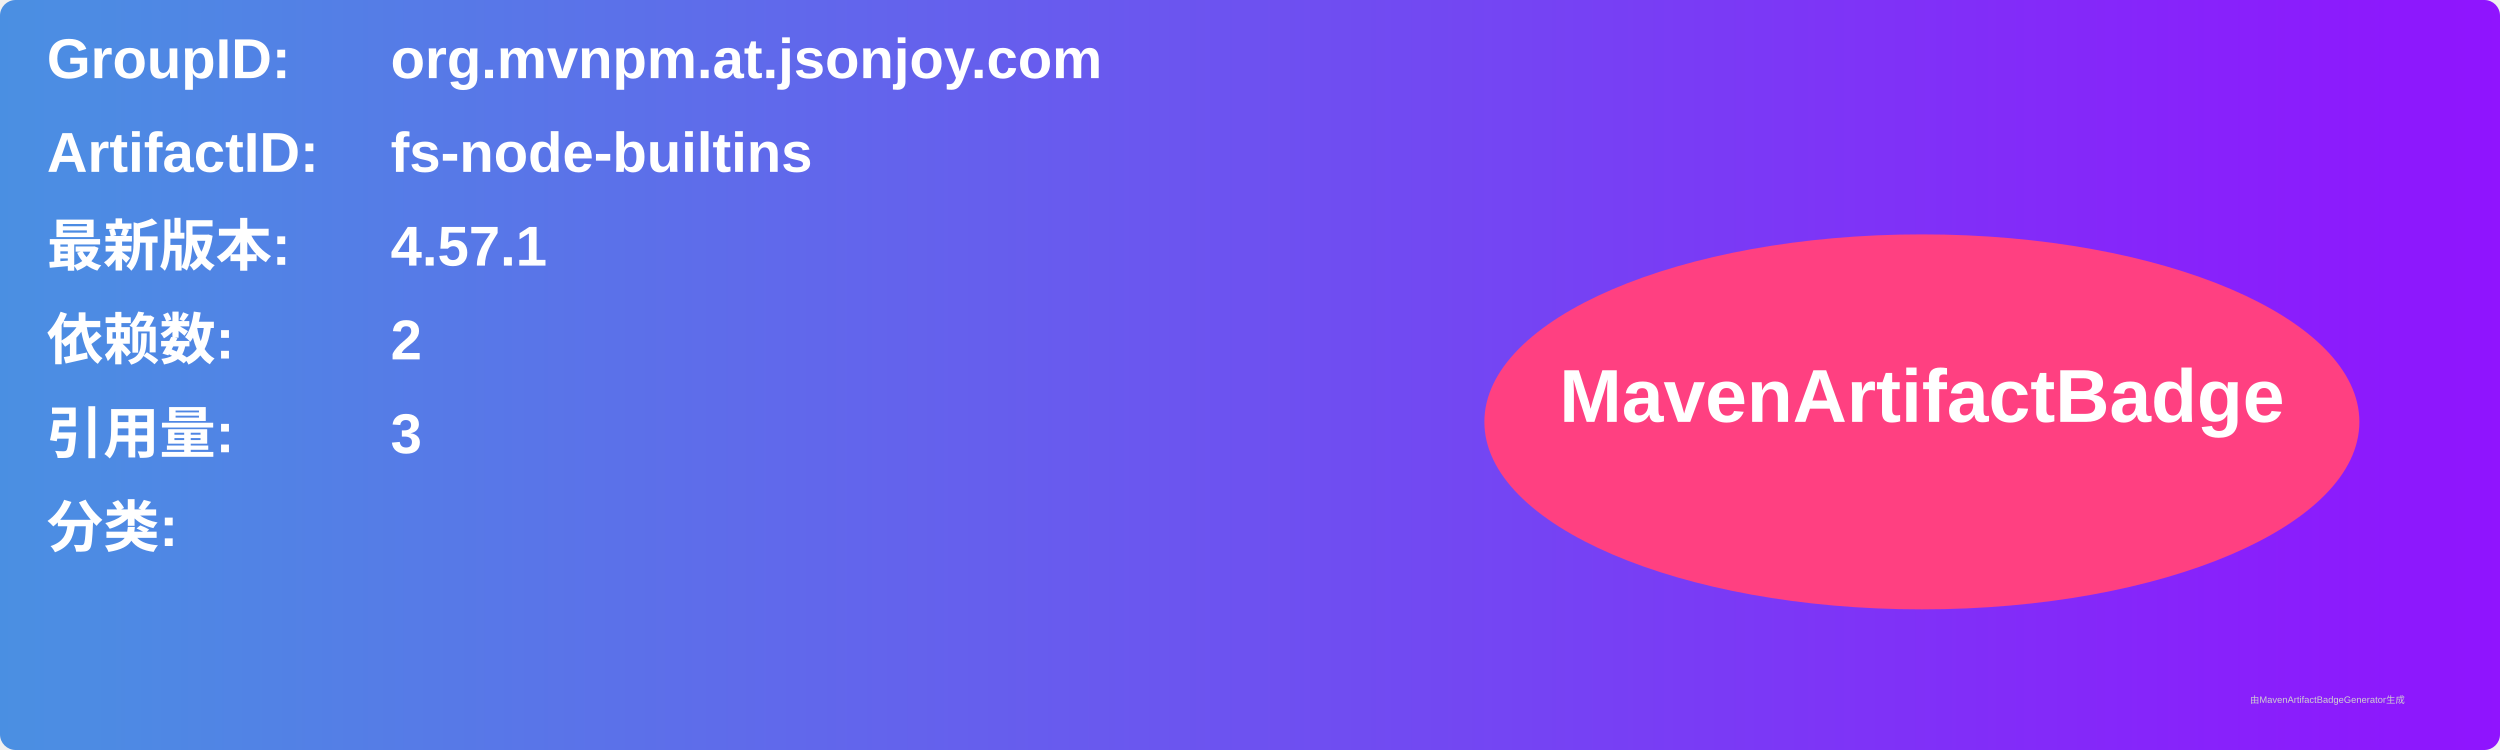
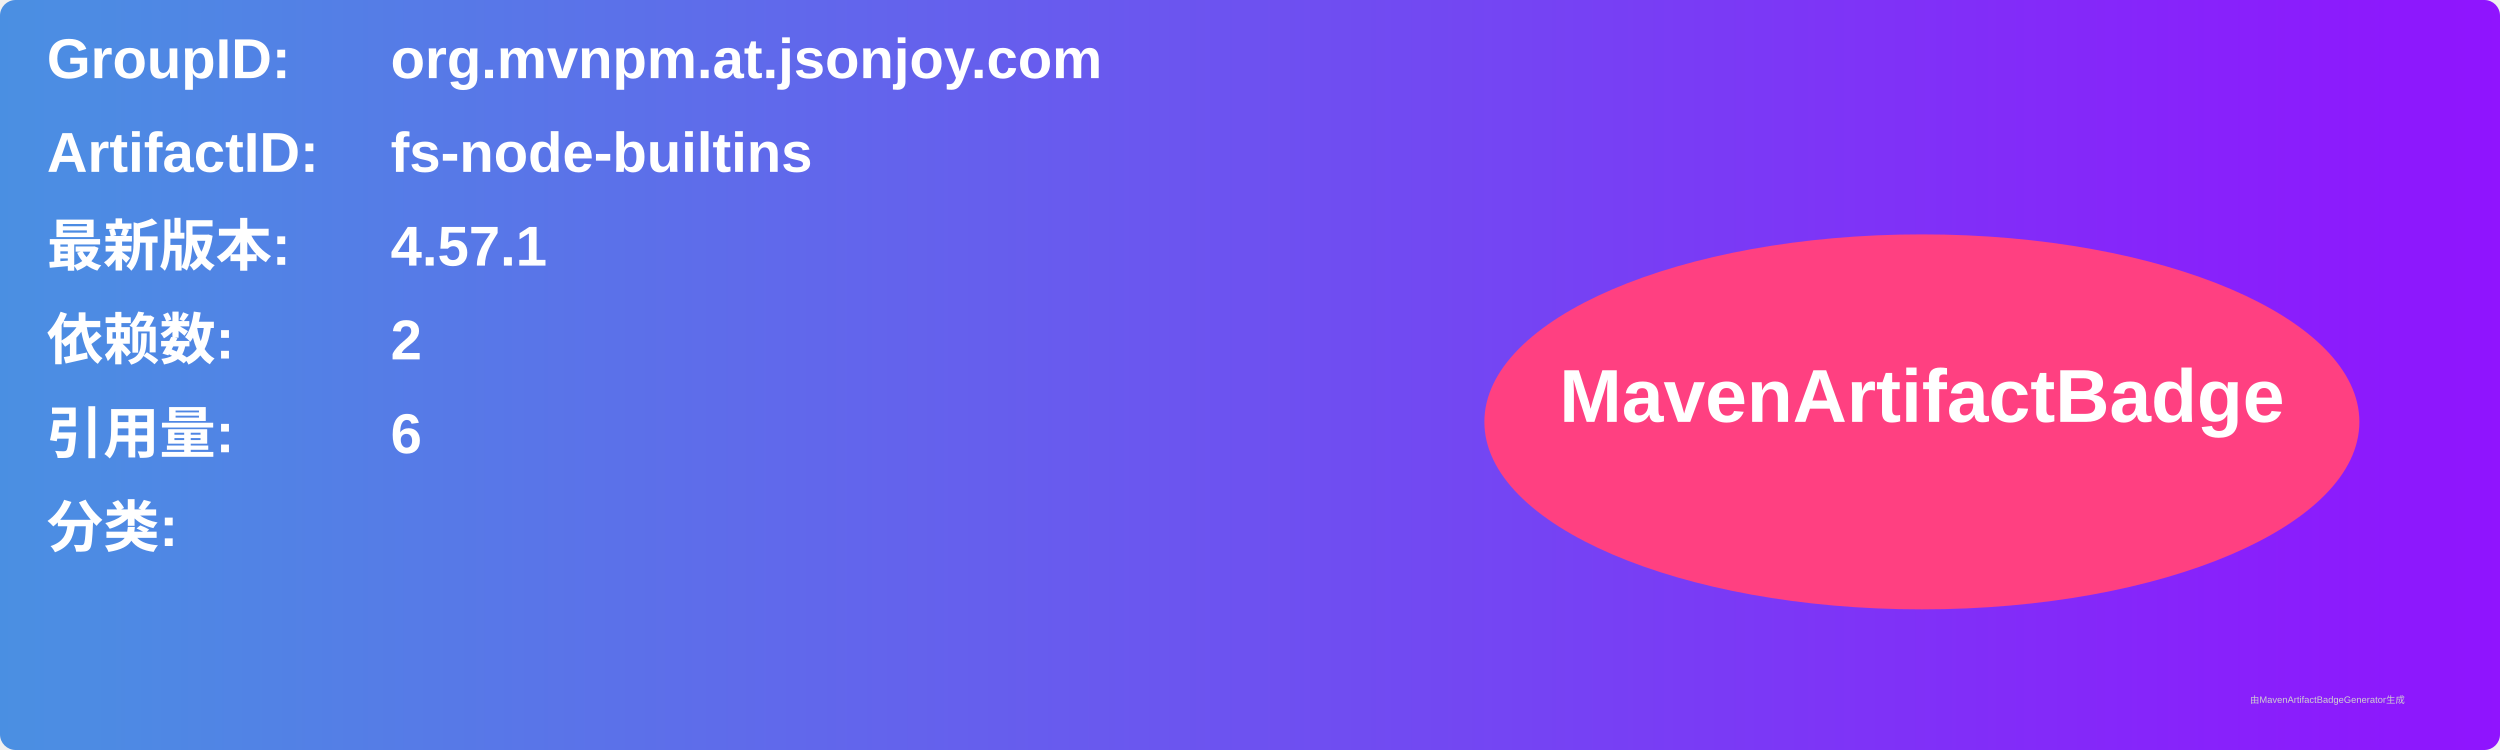
<svg xmlns="http://www.w3.org/2000/svg" width="800" height="240" viewBox="0 0 800 240">
  <linearGradient id="grad" x1="0%" y1="0%" x2="100%" y2="0%">
    <stop offset="0%" stop-color="#4a90e2" />
    <stop offset="100%" stop-color="#9013fe" />
  </linearGradient>
  <rect width="100%" height="100%" rx="5" ry="5" fill="url(#grad)" />
  <g transform="translate(15, 15)">
    <text x="0" y="10" font-family="Arial" font-size="18" fill="white" font-weight="bold" width="260">GroupID:</text>
    <text x="110" y="10" font-family="Arial" font-size="18" fill="white" font-weight="bold" width="460">org.mvnpm.at.jsonjoy.com</text>
    <text x="0" y="40" font-family="Arial" font-size="18" fill="white" font-weight="bold" width="260">ArtifactID:</text>
    <text x="110" y="40" font-family="Arial" font-size="18" fill="white" font-weight="bold" width="460">fs-node-builtins</text>
    <text x="0" y="70" font-family="Arial" font-size="18" fill="white" font-weight="bold">最新版本:</text>
    <text x="110" y="70" font-family="Arial" font-size="18" fill="white" font-weight="bold">
      <tspan font-weight="bold">4.57.1</tspan>
    </text>
    <text x="0" y="100" font-family="Arial" font-size="18" fill="white" font-weight="bold">依赖数: </text>
    <text x="110" y="100" font-family="Arial" font-size="18" fill="white">
      <tspan font-weight="bold">2</tspan>
    </text>
    <text x="0" y="130" font-family="Arial" font-size="18" fill="white" font-weight="bold">引用量: </text>
    <text x="110" y="130" font-family="Arial" font-size="18" fill="white">
-       <tspan font-weight="bold">3</tspan>
+       <tspan font-weight="bold">6</tspan>
    </text>
    <text x="0" y="160" font-family="Arial" font-size="18" fill="white" font-weight="bold">分类:</text>
    <text x="10" y="190" font-family="Arial" font-size="10" fill="white">
      <tspan font-weight="bold" />
    </text>
    <ellipse cx="600" cy="120" rx="140" ry="60" fill="#ff4081" />
    <text x="600" y="120" text-anchor="middle" font-family="Arial" font-size="24" fill="white" font-weight="bold">MavenArtifactBadge</text>
  </g>
  <text x="720" y="225" font-family="Arial" font-size="3" fill="#d0d0d0">由MavenArtifactBadgeGenerator生成</text>
</svg>
